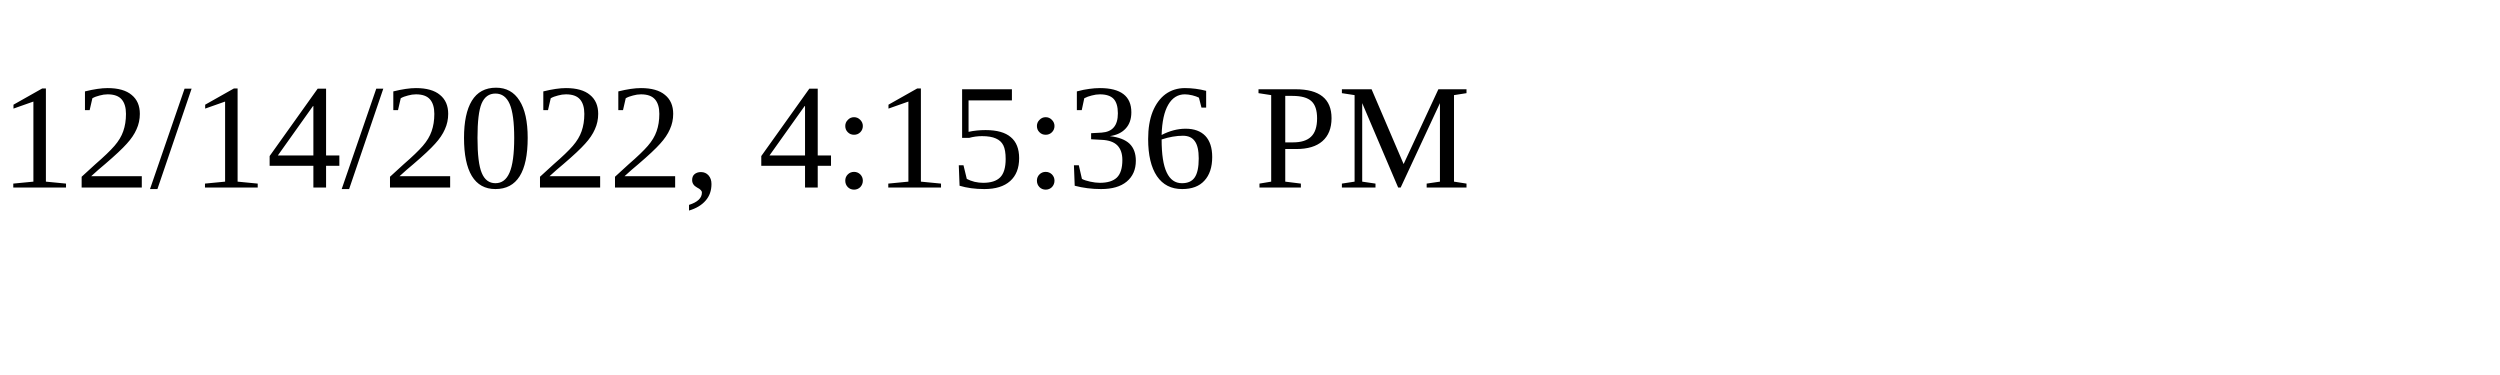
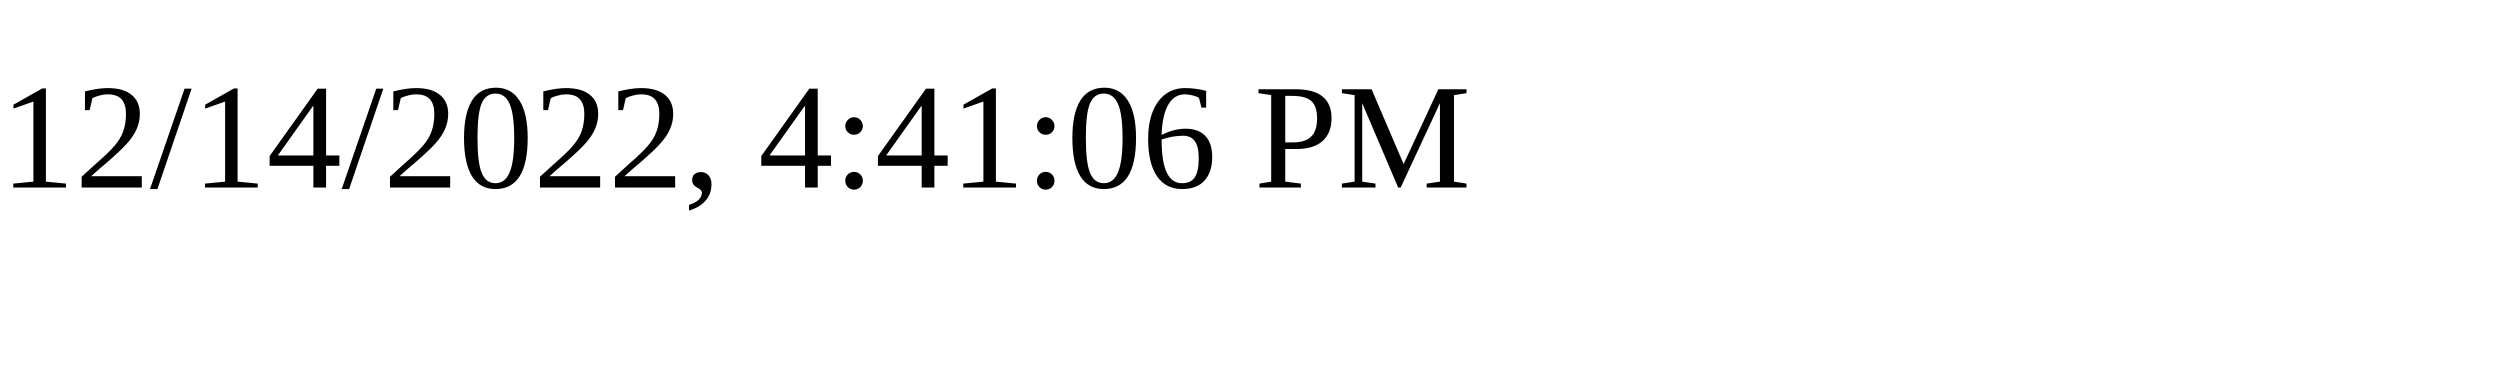
<svg xmlns="http://www.w3.org/2000/svg" height="30" width="200">
-   <text x="0" y="15">12/14/2022, 4:15:36 PM</text>
+   <text x="0" y="15">12/14/2022, 4:41:06 PM</text>
</svg>
